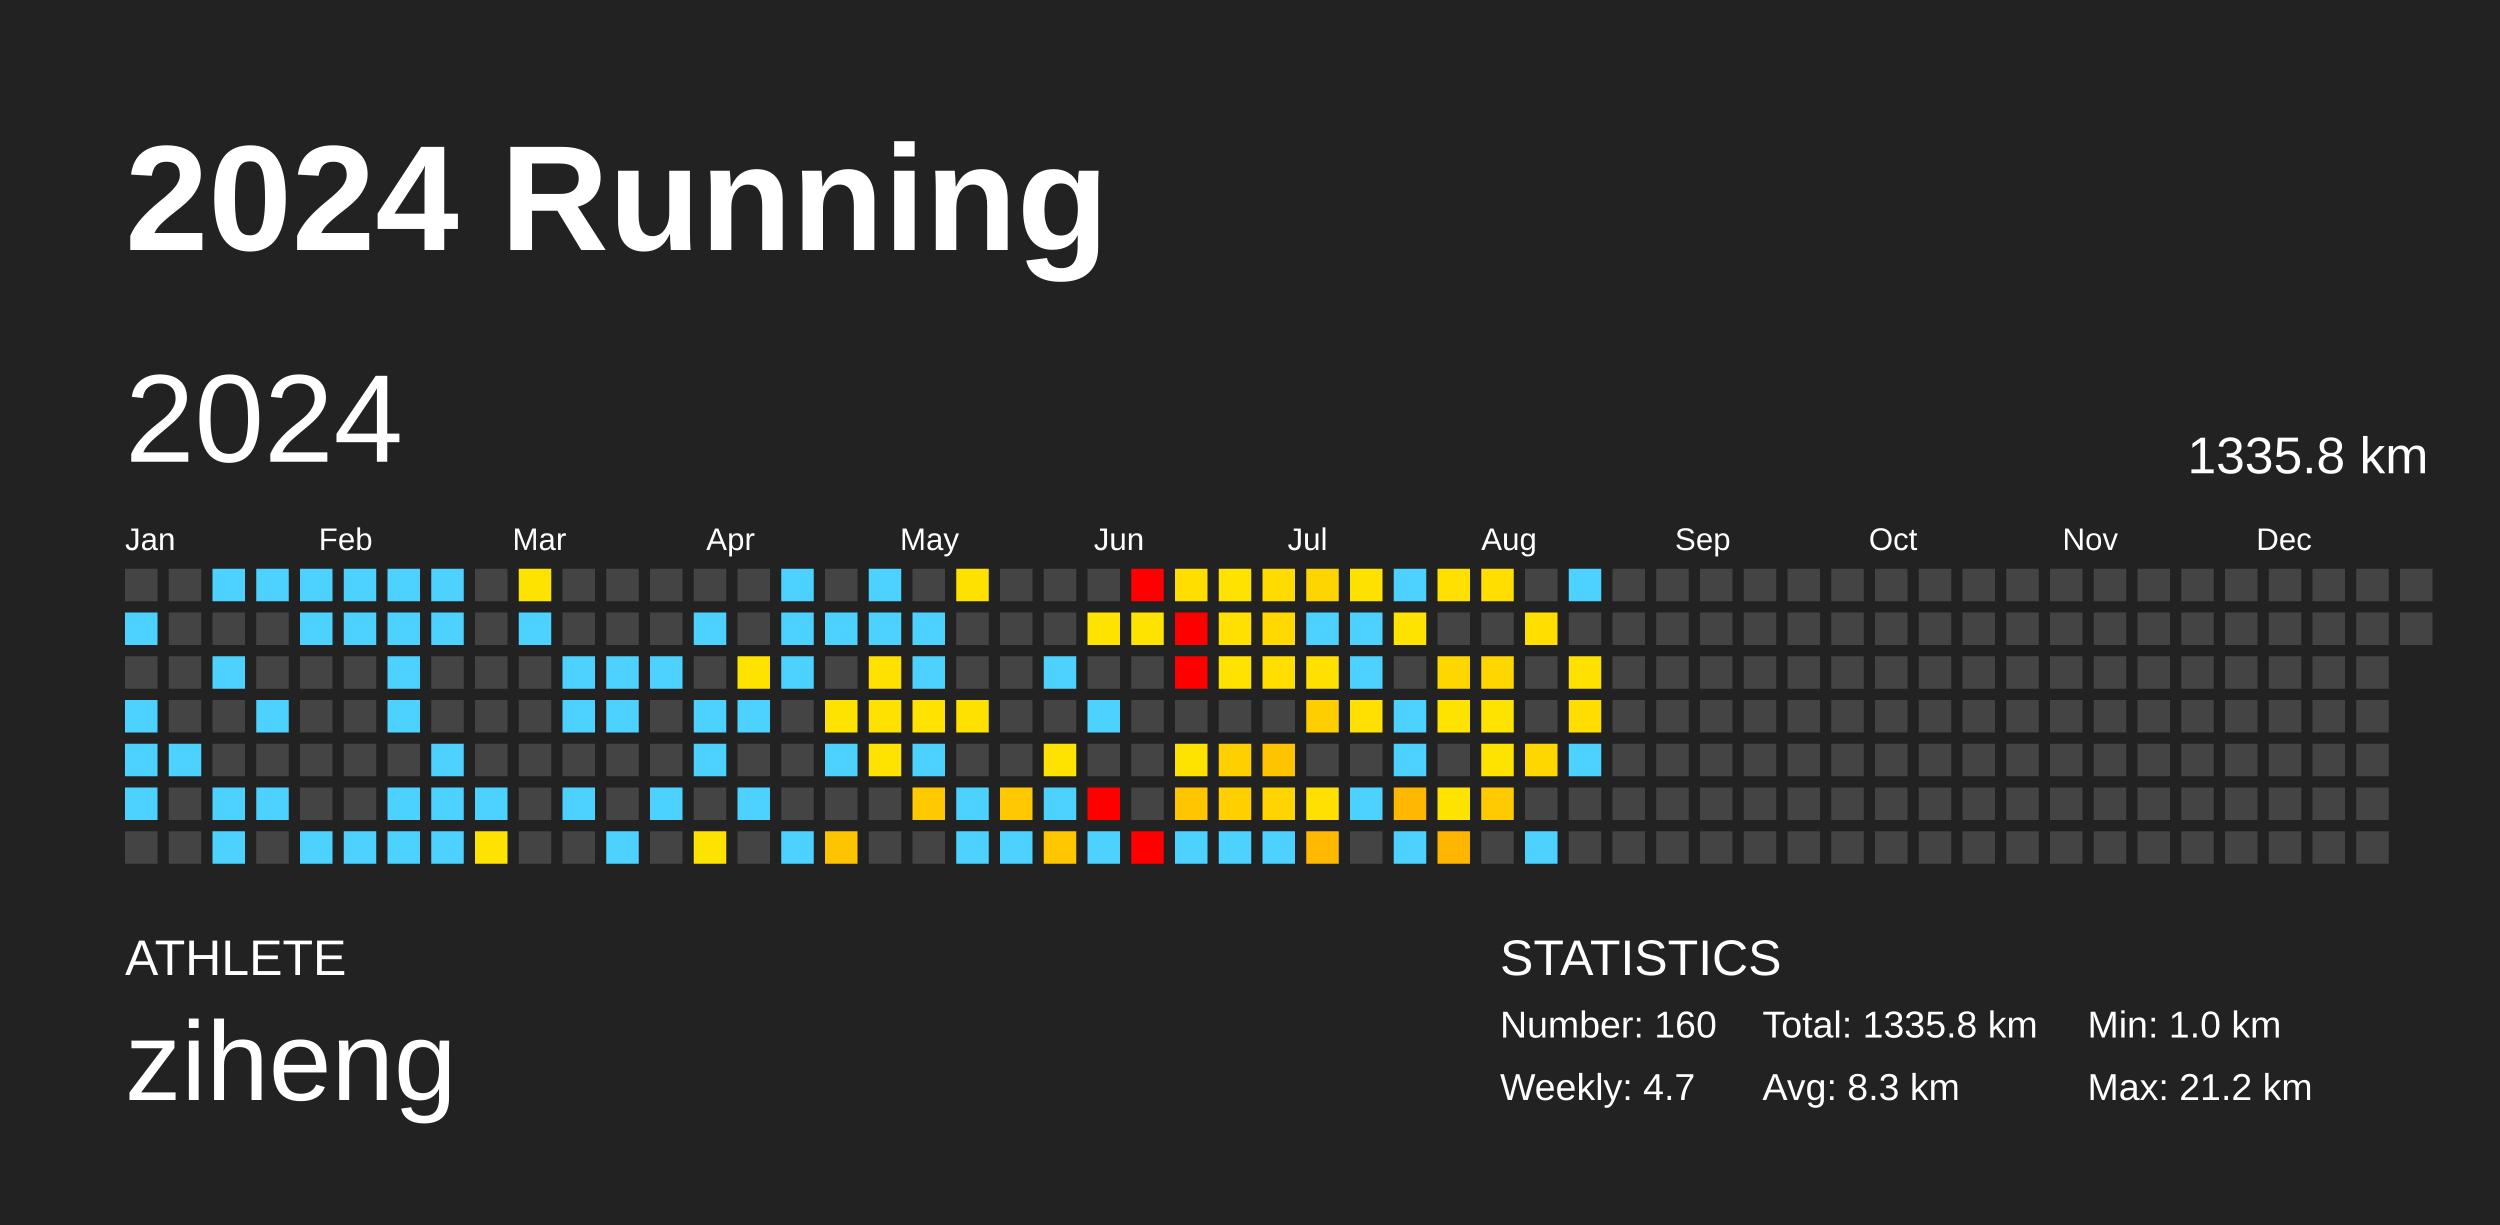
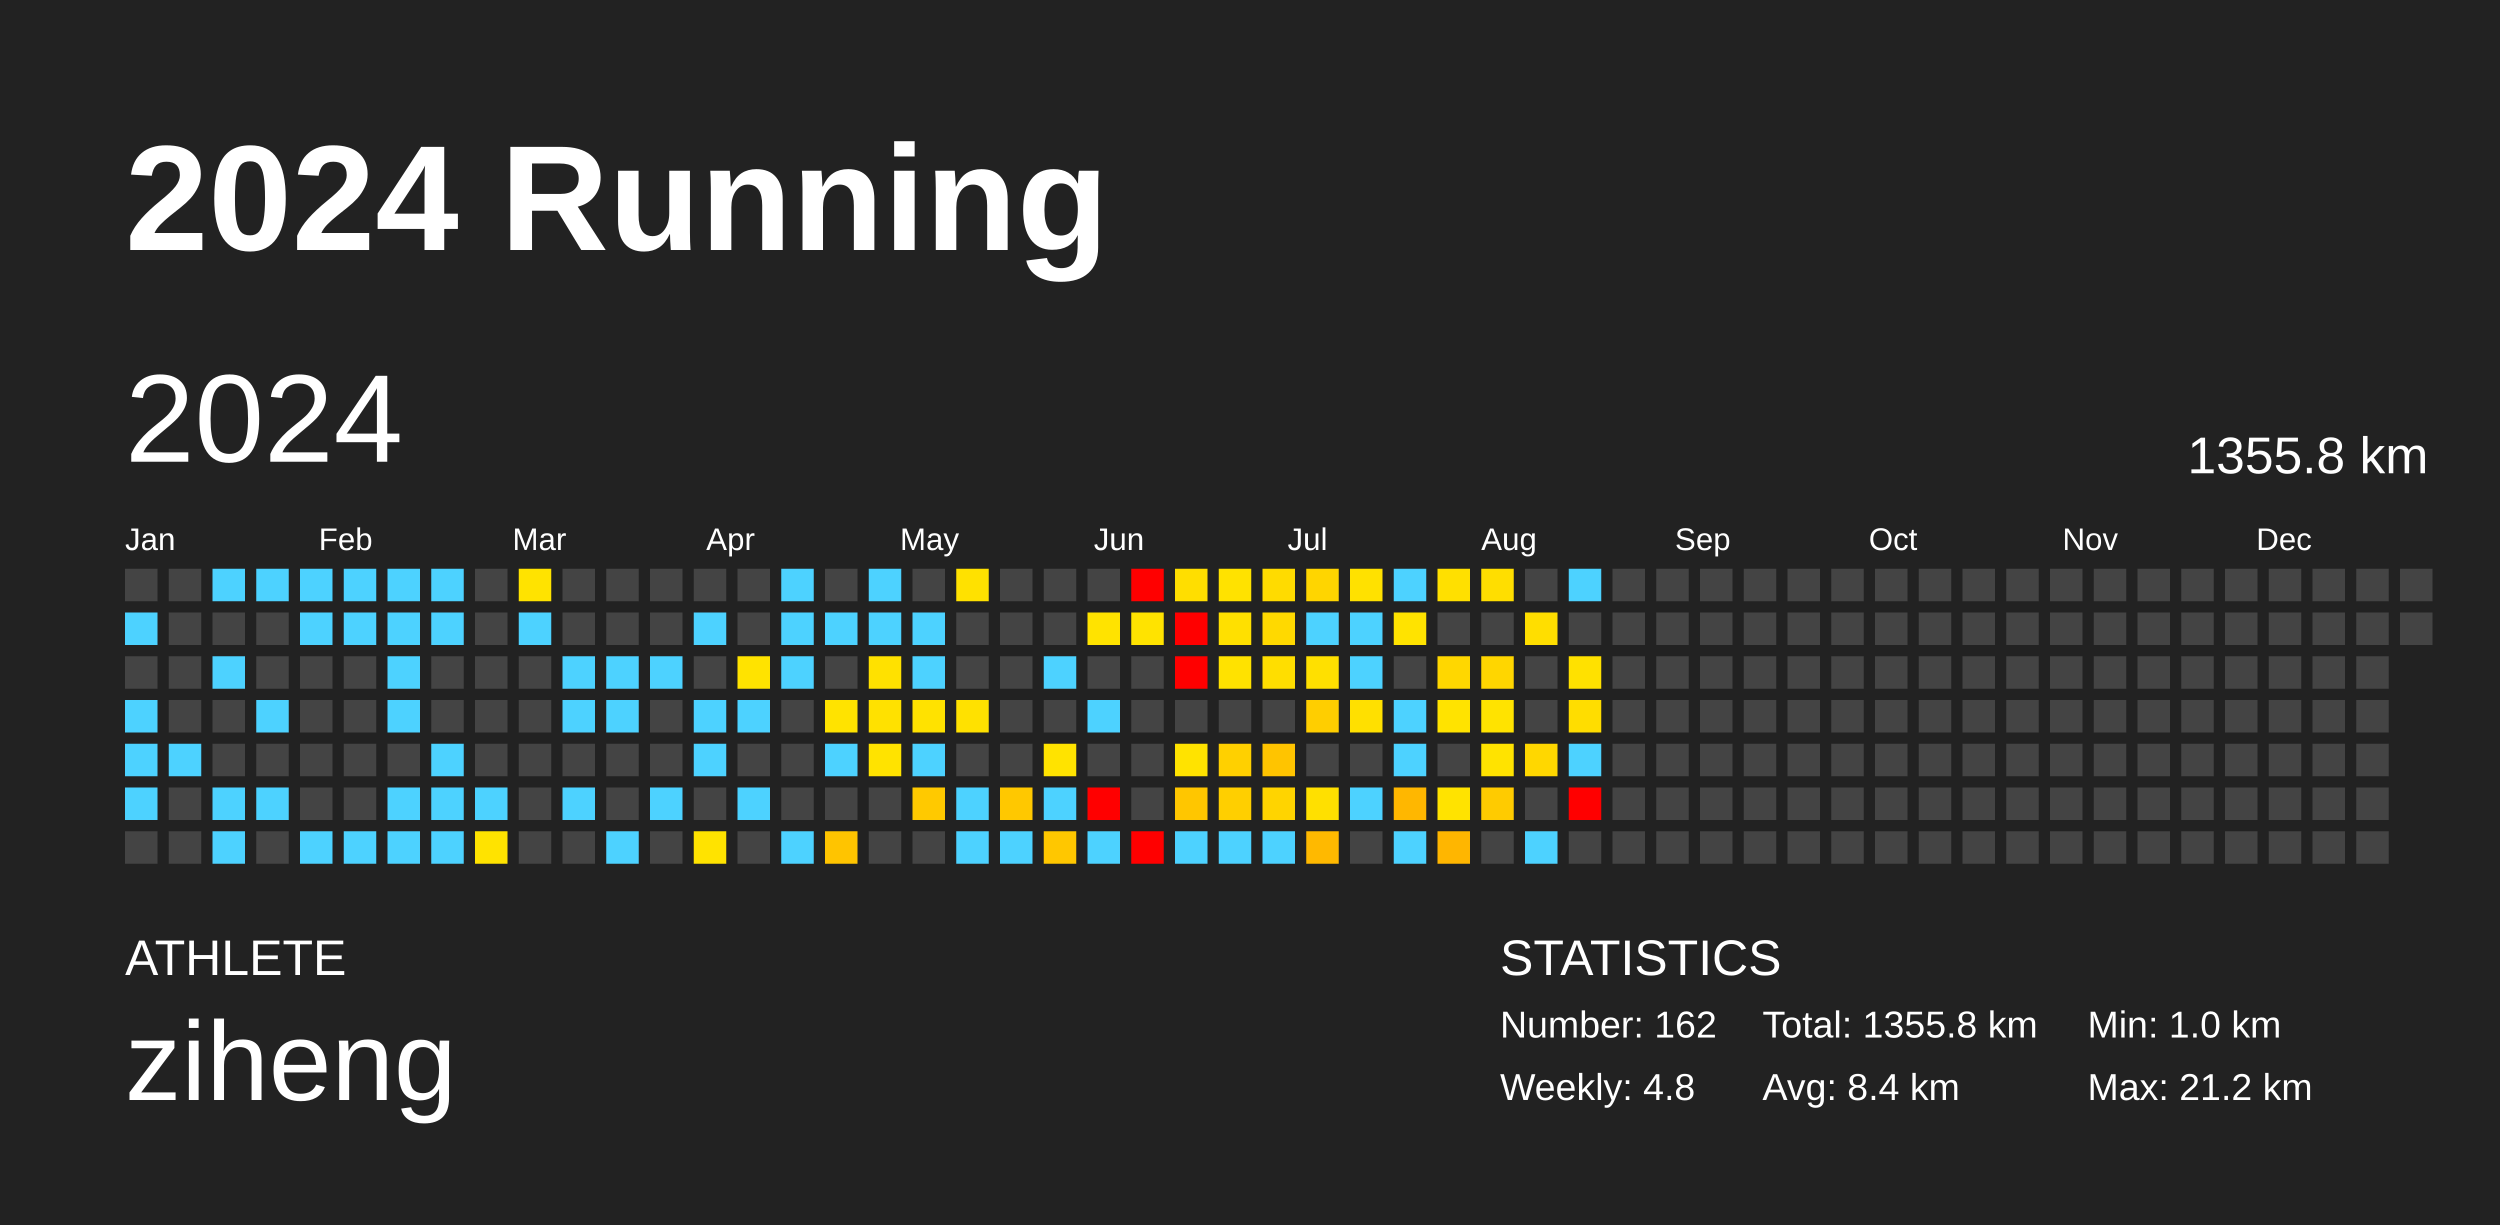
<svg xmlns="http://www.w3.org/2000/svg" baseProfile="full" height="98mm" version="1.1" viewBox="0,0,200,98" width="200mm">
  <defs />
  <rect fill="#222222" height="98" width="200" x="0" y="0" />
  <text fill="#FFFFFF" style="font-size:12px; font-family:Arial; font-weight:bold;" x="10" y="20">2024 Running</text>
  <text fill="#FFFFFF" style="font-size:4px; font-family:Arial" x="10" y="78">ATHLETE</text>
  <text fill="#FFFFFF" style="font-size:9px; font-family:Arial" x="10" y="88">ziheng</text>
  <text fill="#FFFFFF" style="font-size:4px; font-family:Arial" x="120" y="78">STATISTICS</text>
-   <text fill="#FFFFFF" style="font-size:3px; font-family:Arial" x="120" y="83">Number: 160</text>
-   <text fill="#FFFFFF" style="font-size:3px; font-family:Arial" x="120" y="88">Weekly: 4.7</text>
-   <text fill="#FFFFFF" style="font-size:3px; font-family:Arial" x="141" y="83">Total: 1335.8 km</text>
-   <text fill="#FFFFFF" style="font-size:3px; font-family:Arial" x="141" y="88">Avg: 8.3 km</text>
+   <text fill="#FFFFFF" style="font-size:3px; font-family:Arial" x="120" y="83">Number: 162</text>
+   <text fill="#FFFFFF" style="font-size:3px; font-family:Arial" x="120" y="88">Weekly: 4.8</text>
+   <text fill="#FFFFFF" style="font-size:3px; font-family:Arial" x="141" y="83">Total: 1355.8 km</text>
+   <text fill="#FFFFFF" style="font-size:3px; font-family:Arial" x="141" y="88">Avg: 8.4 km</text>
  <text fill="#FFFFFF" style="font-size:3px; font-family:Arial" x="167" y="83">Min: 1.0 km</text>
  <text fill="#FFFFFF" style="font-size:3px; font-family:Arial" x="167" y="88">Max: 21.2 km</text>
  <text dominant-baseline="hanging" fill="#FFFFFF" style="font-size:10.0px; font-family:Arial;" x="10" y="30">2024</text>
-   <text dominant-baseline="hanging" fill="#FFFFFF" style="font-size:4.125px; font-family:Arial;" x="175" y="35">1335.8 km</text>
+   <text dominant-baseline="hanging" fill="#FFFFFF" style="font-size:4.125px; font-family:Arial;" x="175" y="35">1355.8 km</text>
  <text fill="#FFFFFF" style="font-size:2.5px; font-family:Arial" x="10.0" y="44">Jan</text>
  <text fill="#FFFFFF" style="font-size:2.5px; font-family:Arial" x="25.5" y="44">Feb</text>
  <text fill="#FFFFFF" style="font-size:2.5px; font-family:Arial" x="41.0" y="44">Mar</text>
  <text fill="#FFFFFF" style="font-size:2.5px; font-family:Arial" x="56.5" y="44">Apr</text>
  <text fill="#FFFFFF" style="font-size:2.5px; font-family:Arial" x="72.0" y="44">May</text>
  <text fill="#FFFFFF" style="font-size:2.5px; font-family:Arial" x="87.5" y="44">Jun</text>
  <text fill="#FFFFFF" style="font-size:2.5px; font-family:Arial" x="103.0" y="44">Jul</text>
  <text fill="#FFFFFF" style="font-size:2.5px; font-family:Arial" x="118.5" y="44">Aug</text>
  <text fill="#FFFFFF" style="font-size:2.5px; font-family:Arial" x="134.0" y="44">Sep</text>
  <text fill="#FFFFFF" style="font-size:2.5px; font-family:Arial" x="149.5" y="44">Oct</text>
  <text fill="#FFFFFF" style="font-size:2.5px; font-family:Arial" x="165.0" y="44">Nov</text>
  <text fill="#FFFFFF" style="font-size:2.5px; font-family:Arial" x="180.5" y="44">Dec</text>
  <rect fill="#444444" height="2.6" width="2.6" x="10.0" y="45.5" />
  <rect fill="#4dd2ff" height="2.6" width="2.6" x="10.0" y="49.0" />
  <rect fill="#444444" height="2.6" width="2.6" x="10.0" y="52.5" />
  <rect fill="#4dd2ff" height="2.6" width="2.6" x="10.0" y="56.0" />
  <rect fill="#4dd2ff" height="2.6" width="2.6" x="10.0" y="59.5" />
  <rect fill="#4dd2ff" height="2.6" width="2.6" x="10.0" y="63.0" />
  <rect fill="#444444" height="2.6" width="2.6" x="10.0" y="66.5" />
  <rect fill="#444444" height="2.6" width="2.6" x="13.5" y="45.5" />
  <rect fill="#444444" height="2.6" width="2.6" x="13.5" y="49.0" />
  <rect fill="#444444" height="2.6" width="2.6" x="13.5" y="52.5" />
  <rect fill="#444444" height="2.6" width="2.6" x="13.5" y="56.0" />
  <rect fill="#4dd2ff" height="2.6" width="2.6" x="13.5" y="59.5" />
  <rect fill="#444444" height="2.6" width="2.6" x="13.5" y="63.0" />
  <rect fill="#444444" height="2.6" width="2.6" x="13.5" y="66.5" />
  <rect fill="#4dd2ff" height="2.6" width="2.6" x="17.0" y="45.5" />
  <rect fill="#444444" height="2.6" width="2.6" x="17.0" y="49.0" />
  <rect fill="#4dd2ff" height="2.6" width="2.6" x="17.0" y="52.5" />
  <rect fill="#444444" height="2.6" width="2.6" x="17.0" y="56.0" />
  <rect fill="#444444" height="2.6" width="2.6" x="17.0" y="59.5" />
  <rect fill="#4dd2ff" height="2.6" width="2.6" x="17.0" y="63.0" />
  <rect fill="#4dd2ff" height="2.6" width="2.6" x="17.0" y="66.5" />
  <rect fill="#4dd2ff" height="2.6" width="2.6" x="20.5" y="45.5" />
  <rect fill="#444444" height="2.6" width="2.6" x="20.5" y="49.0" />
  <rect fill="#444444" height="2.6" width="2.6" x="20.5" y="52.5" />
  <rect fill="#4dd2ff" height="2.6" width="2.6" x="20.5" y="56.0" />
  <rect fill="#444444" height="2.6" width="2.6" x="20.5" y="59.5" />
  <rect fill="#4dd2ff" height="2.6" width="2.6" x="20.5" y="63.0" />
  <rect fill="#444444" height="2.6" width="2.6" x="20.5" y="66.5" />
  <rect fill="#4dd2ff" height="2.6" width="2.6" x="24.0" y="45.5" />
  <rect fill="#4dd2ff" height="2.6" width="2.6" x="24.0" y="49.0" />
  <rect fill="#444444" height="2.6" width="2.6" x="24.0" y="52.5" />
  <rect fill="#444444" height="2.6" width="2.6" x="24.0" y="56.0" />
  <rect fill="#444444" height="2.6" width="2.6" x="24.0" y="59.5" />
  <rect fill="#444444" height="2.6" width="2.6" x="24.0" y="63.0" />
  <rect fill="#4dd2ff" height="2.6" width="2.6" x="24.0" y="66.5" />
  <rect fill="#4dd2ff" height="2.6" width="2.6" x="27.5" y="45.5" />
  <rect fill="#4dd2ff" height="2.6" width="2.6" x="27.5" y="49.0" />
  <rect fill="#444444" height="2.6" width="2.6" x="27.5" y="52.5" />
  <rect fill="#444444" height="2.6" width="2.6" x="27.5" y="56.0" />
  <rect fill="#444444" height="2.6" width="2.6" x="27.5" y="59.5" />
  <rect fill="#444444" height="2.6" width="2.6" x="27.5" y="63.0" />
  <rect fill="#4dd2ff" height="2.6" width="2.6" x="27.5" y="66.5" />
  <rect fill="#4dd2ff" height="2.6" width="2.6" x="31.0" y="45.5" />
  <rect fill="#4dd2ff" height="2.6" width="2.6" x="31.0" y="49.0" />
  <rect fill="#4dd2ff" height="2.6" width="2.6" x="31.0" y="52.5" />
  <rect fill="#4dd2ff" height="2.6" width="2.6" x="31.0" y="56.0" />
  <rect fill="#444444" height="2.6" width="2.6" x="31.0" y="59.5" />
  <rect fill="#4dd2ff" height="2.6" width="2.6" x="31.0" y="63.0" />
  <rect fill="#4dd2ff" height="2.6" width="2.6" x="31.0" y="66.5" />
  <rect fill="#4dd2ff" height="2.6" width="2.6" x="34.5" y="45.5" />
  <rect fill="#4dd2ff" height="2.6" width="2.6" x="34.5" y="49.0" />
  <rect fill="#444444" height="2.6" width="2.6" x="34.5" y="52.5" />
  <rect fill="#444444" height="2.6" width="2.6" x="34.5" y="56.0" />
  <rect fill="#4dd2ff" height="2.6" width="2.6" x="34.5" y="59.5" />
  <rect fill="#4dd2ff" height="2.6" width="2.6" x="34.5" y="63.0" />
  <rect fill="#4dd2ff" height="2.6" width="2.6" x="34.5" y="66.5" />
  <rect fill="#444444" height="2.6" width="2.6" x="38.0" y="45.5" />
  <rect fill="#444444" height="2.6" width="2.6" x="38.0" y="49.0" />
  <rect fill="#444444" height="2.6" width="2.6" x="38.0" y="52.5" />
  <rect fill="#444444" height="2.6" width="2.6" x="38.0" y="56.0" />
  <rect fill="#444444" height="2.6" width="2.6" x="38.0" y="59.5" />
  <rect fill="#4dd2ff" height="2.6" width="2.6" x="38.0" y="63.0" />
  <rect fill="#ffe300" height="2.6" width="2.6" x="38.0" y="66.5" />
  <rect fill="#ffe300" height="2.6" width="2.6" x="41.5" y="45.5" />
  <rect fill="#4dd2ff" height="2.6" width="2.6" x="41.5" y="49.0" />
  <rect fill="#444444" height="2.6" width="2.6" x="41.5" y="52.5" />
  <rect fill="#444444" height="2.6" width="2.6" x="41.5" y="56.0" />
  <rect fill="#444444" height="2.6" width="2.6" x="41.5" y="59.5" />
  <rect fill="#444444" height="2.6" width="2.6" x="41.5" y="63.0" />
  <rect fill="#444444" height="2.6" width="2.6" x="41.5" y="66.5" />
  <rect fill="#444444" height="2.6" width="2.6" x="45.0" y="45.5" />
  <rect fill="#444444" height="2.6" width="2.6" x="45.0" y="49.0" />
  <rect fill="#4dd2ff" height="2.6" width="2.6" x="45.0" y="52.5" />
  <rect fill="#4dd2ff" height="2.6" width="2.6" x="45.0" y="56.0" />
  <rect fill="#444444" height="2.6" width="2.6" x="45.0" y="59.5" />
  <rect fill="#4dd2ff" height="2.6" width="2.6" x="45.0" y="63.0" />
  <rect fill="#444444" height="2.6" width="2.6" x="45.0" y="66.5" />
  <rect fill="#444444" height="2.6" width="2.6" x="48.5" y="45.5" />
  <rect fill="#444444" height="2.6" width="2.6" x="48.5" y="49.0" />
  <rect fill="#4dd2ff" height="2.6" width="2.6" x="48.5" y="52.5" />
  <rect fill="#4dd2ff" height="2.6" width="2.6" x="48.5" y="56.0" />
  <rect fill="#444444" height="2.6" width="2.6" x="48.5" y="59.5" />
  <rect fill="#444444" height="2.6" width="2.6" x="48.5" y="63.0" />
  <rect fill="#4dd2ff" height="2.6" width="2.6" x="48.5" y="66.5" />
  <rect fill="#444444" height="2.6" width="2.6" x="52.0" y="45.5" />
  <rect fill="#444444" height="2.6" width="2.6" x="52.0" y="49.0" />
  <rect fill="#4dd2ff" height="2.6" width="2.6" x="52.0" y="52.5" />
  <rect fill="#444444" height="2.6" width="2.6" x="52.0" y="56.0" />
  <rect fill="#444444" height="2.6" width="2.6" x="52.0" y="59.5" />
  <rect fill="#4dd2ff" height="2.6" width="2.6" x="52.0" y="63.0" />
  <rect fill="#444444" height="2.6" width="2.6" x="52.0" y="66.5" />
  <rect fill="#444444" height="2.6" width="2.6" x="55.5" y="45.5" />
  <rect fill="#4dd2ff" height="2.6" width="2.6" x="55.5" y="49.0" />
  <rect fill="#444444" height="2.6" width="2.6" x="55.5" y="52.5" />
  <rect fill="#4dd2ff" height="2.6" width="2.6" x="55.5" y="56.0" />
  <rect fill="#4dd2ff" height="2.6" width="2.6" x="55.5" y="59.5" />
  <rect fill="#444444" height="2.6" width="2.6" x="55.5" y="63.0" />
  <rect fill="#ffe300" height="2.6" width="2.6" x="55.5" y="66.5" />
  <rect fill="#444444" height="2.6" width="2.6" x="59.0" y="45.5" />
  <rect fill="#444444" height="2.6" width="2.6" x="59.0" y="49.0" />
  <rect fill="#ffe300" height="2.6" width="2.6" x="59.0" y="52.5" />
  <rect fill="#4dd2ff" height="2.6" width="2.6" x="59.0" y="56.0" />
  <rect fill="#444444" height="2.6" width="2.6" x="59.0" y="59.5" />
  <rect fill="#4dd2ff" height="2.6" width="2.6" x="59.0" y="63.0" />
  <rect fill="#444444" height="2.6" width="2.6" x="59.0" y="66.5" />
  <rect fill="#4dd2ff" height="2.6" width="2.6" x="62.5" y="45.5" />
  <rect fill="#4dd2ff" height="2.6" width="2.6" x="62.5" y="49.0" />
  <rect fill="#4dd2ff" height="2.6" width="2.6" x="62.5" y="52.5" />
  <rect fill="#444444" height="2.6" width="2.6" x="62.5" y="56.0" />
  <rect fill="#444444" height="2.6" width="2.6" x="62.5" y="59.5" />
  <rect fill="#444444" height="2.6" width="2.6" x="62.5" y="63.0" />
  <rect fill="#4dd2ff" height="2.6" width="2.6" x="62.5" y="66.5" />
  <rect fill="#444444" height="2.6" width="2.6" x="66.0" y="45.5" />
  <rect fill="#4dd2ff" height="2.6" width="2.6" x="66.0" y="49.0" />
  <rect fill="#444444" height="2.6" width="2.6" x="66.0" y="52.5" />
  <rect fill="#ffe300" height="2.6" width="2.6" x="66.0" y="56.0" />
  <rect fill="#4dd2ff" height="2.6" width="2.6" x="66.0" y="59.5" />
  <rect fill="#444444" height="2.6" width="2.6" x="66.0" y="63.0" />
  <rect fill="#ffc400" height="2.6" width="2.6" x="66.0" y="66.5" />
  <rect fill="#4dd2ff" height="2.6" width="2.6" x="69.5" y="45.5" />
  <rect fill="#4dd2ff" height="2.6" width="2.6" x="69.5" y="49.0" />
  <rect fill="#ffe100" height="2.6" width="2.6" x="69.5" y="52.5" />
  <rect fill="#ffe100" height="2.6" width="2.6" x="69.5" y="56.0" />
  <rect fill="#ffe300" height="2.6" width="2.6" x="69.5" y="59.5" />
  <rect fill="#444444" height="2.6" width="2.6" x="69.5" y="63.0" />
  <rect fill="#444444" height="2.6" width="2.6" x="69.5" y="66.5" />
  <rect fill="#444444" height="2.6" width="2.6" x="73.0" y="45.5" />
  <rect fill="#4dd2ff" height="2.6" width="2.6" x="73.0" y="49.0" />
  <rect fill="#4dd2ff" height="2.6" width="2.6" x="73.0" y="52.5" />
  <rect fill="#ffe200" height="2.6" width="2.6" x="73.0" y="56.0" />
  <rect fill="#4dd2ff" height="2.6" width="2.6" x="73.0" y="59.5" />
  <rect fill="#ffc900" height="2.6" width="2.6" x="73.0" y="63.0" />
  <rect fill="#444444" height="2.6" width="2.6" x="73.0" y="66.5" />
  <rect fill="#ffe100" height="2.6" width="2.6" x="76.5" y="45.5" />
  <rect fill="#444444" height="2.6" width="2.6" x="76.5" y="49.0" />
  <rect fill="#444444" height="2.6" width="2.6" x="76.5" y="52.5" />
  <rect fill="#ffe100" height="2.6" width="2.6" x="76.5" y="56.0" />
  <rect fill="#444444" height="2.6" width="2.6" x="76.5" y="59.5" />
  <rect fill="#4dd2ff" height="2.6" width="2.6" x="76.5" y="63.0" />
  <rect fill="#4dd2ff" height="2.6" width="2.6" x="76.5" y="66.5" />
  <rect fill="#444444" height="2.6" width="2.6" x="80.0" y="45.5" />
  <rect fill="#444444" height="2.6" width="2.6" x="80.0" y="49.0" />
  <rect fill="#444444" height="2.6" width="2.6" x="80.0" y="52.5" />
  <rect fill="#444444" height="2.6" width="2.6" x="80.0" y="56.0" />
  <rect fill="#444444" height="2.6" width="2.6" x="80.0" y="59.5" />
  <rect fill="#ffc800" height="2.6" width="2.6" x="80.0" y="63.0" />
  <rect fill="#4dd2ff" height="2.6" width="2.6" x="80.0" y="66.5" />
  <rect fill="#444444" height="2.6" width="2.6" x="83.5" y="45.5" />
  <rect fill="#444444" height="2.6" width="2.6" x="83.5" y="49.0" />
  <rect fill="#4dd2ff" height="2.6" width="2.6" x="83.5" y="52.5" />
  <rect fill="#444444" height="2.6" width="2.6" x="83.5" y="56.0" />
  <rect fill="#ffe300" height="2.6" width="2.6" x="83.5" y="59.5" />
  <rect fill="#4dd2ff" height="2.6" width="2.6" x="83.5" y="63.0" />
  <rect fill="#ffc700" height="2.6" width="2.6" x="83.5" y="66.5" />
  <rect fill="#444444" height="2.6" width="2.6" x="87.0" y="45.5" />
  <rect fill="#ffe300" height="2.6" width="2.6" x="87.0" y="49.0" />
  <rect fill="#444444" height="2.6" width="2.6" x="87.0" y="52.5" />
  <rect fill="#4dd2ff" height="2.6" width="2.6" x="87.0" y="56.0" />
  <rect fill="#444444" height="2.6" width="2.6" x="87.0" y="59.5" />
  <rect fill="red" height="2.6" width="2.6" x="87.0" y="63.0" />
  <rect fill="#4dd2ff" height="2.6" width="2.6" x="87.0" y="66.5" />
  <rect fill="red" height="2.6" width="2.6" x="90.5" y="45.5" />
  <rect fill="#ffe300" height="2.6" width="2.6" x="90.5" y="49.0" />
  <rect fill="#444444" height="2.6" width="2.6" x="90.5" y="52.5" />
  <rect fill="#444444" height="2.6" width="2.6" x="90.5" y="56.0" />
  <rect fill="#444444" height="2.6" width="2.6" x="90.5" y="59.5" />
  <rect fill="#444444" height="2.6" width="2.6" x="90.5" y="63.0" />
  <rect fill="red" height="2.6" width="2.6" x="90.5" y="66.5" />
  <rect fill="#ffde00" height="2.6" width="2.6" x="94.0" y="45.5" />
  <rect fill="red" height="2.6" width="2.6" x="94.0" y="49.0" />
  <rect fill="red" height="2.6" width="2.6" x="94.0" y="52.5" />
  <rect fill="#444444" height="2.6" width="2.6" x="94.0" y="56.0" />
  <rect fill="#ffe300" height="2.6" width="2.6" x="94.0" y="59.5" />
  <rect fill="#ffc600" height="2.6" width="2.6" x="94.0" y="63.0" />
  <rect fill="#4dd2ff" height="2.6" width="2.6" x="94.0" y="66.5" />
  <rect fill="#ffe200" height="2.6" width="2.6" x="97.5" y="45.5" />
  <rect fill="#ffe000" height="2.6" width="2.6" x="97.5" y="49.0" />
  <rect fill="#ffe200" height="2.6" width="2.6" x="97.5" y="52.5" />
  <rect fill="#444444" height="2.6" width="2.6" x="97.5" y="56.0" />
  <rect fill="#ffd000" height="2.6" width="2.6" x="97.5" y="59.5" />
  <rect fill="#ffcf00" height="2.6" width="2.6" x="97.5" y="63.0" />
  <rect fill="#4dd2ff" height="2.6" width="2.6" x="97.5" y="66.5" />
  <rect fill="#ffdb00" height="2.6" width="2.6" x="101.0" y="45.5" />
  <rect fill="#ffd900" height="2.6" width="2.6" x="101.0" y="49.0" />
  <rect fill="#ffde00" height="2.6" width="2.6" x="101.0" y="52.5" />
  <rect fill="#444444" height="2.6" width="2.6" x="101.0" y="56.0" />
  <rect fill="#ffc400" height="2.6" width="2.6" x="101.0" y="59.5" />
  <rect fill="#ffd400" height="2.6" width="2.6" x="101.0" y="63.0" />
  <rect fill="#4dd2ff" height="2.6" width="2.6" x="101.0" y="66.5" />
  <rect fill="#ffd500" height="2.6" width="2.6" x="104.5" y="45.5" />
  <rect fill="#4dd2ff" height="2.6" width="2.6" x="104.5" y="49.0" />
  <rect fill="#ffe000" height="2.6" width="2.6" x="104.5" y="52.5" />
  <rect fill="#ffce00" height="2.6" width="2.6" x="104.5" y="56.0" />
  <rect fill="#444444" height="2.6" width="2.6" x="104.5" y="59.5" />
  <rect fill="#ffe000" height="2.6" width="2.6" x="104.5" y="63.0" />
  <rect fill="#ffb900" height="2.6" width="2.6" x="104.5" y="66.5" />
  <rect fill="#ffe100" height="2.6" width="2.6" x="108.0" y="45.5" />
  <rect fill="#4dd2ff" height="2.6" width="2.6" x="108.0" y="49.0" />
  <rect fill="#4dd2ff" height="2.6" width="2.6" x="108.0" y="52.5" />
  <rect fill="#ffe000" height="2.6" width="2.6" x="108.0" y="56.0" />
  <rect fill="#444444" height="2.6" width="2.6" x="108.0" y="59.5" />
  <rect fill="#4dd2ff" height="2.6" width="2.6" x="108.0" y="63.0" />
  <rect fill="#444444" height="2.6" width="2.6" x="108.0" y="66.5" />
  <rect fill="#4dd2ff" height="2.6" width="2.6" x="111.5" y="45.5" />
  <rect fill="#ffe300" height="2.6" width="2.6" x="111.5" y="49.0" />
  <rect fill="#444444" height="2.6" width="2.6" x="111.5" y="52.5" />
  <rect fill="#4dd2ff" height="2.6" width="2.6" x="111.5" y="56.0" />
  <rect fill="#4dd2ff" height="2.6" width="2.6" x="111.5" y="59.5" />
  <rect fill="#ffb700" height="2.6" width="2.6" x="111.5" y="63.0" />
  <rect fill="#4dd2ff" height="2.6" width="2.6" x="111.5" y="66.5" />
  <rect fill="#ffe000" height="2.6" width="2.6" x="115.0" y="45.5" />
  <rect fill="#444444" height="2.6" width="2.6" x="115.0" y="49.0" />
  <rect fill="#ffd700" height="2.6" width="2.6" x="115.0" y="52.5" />
  <rect fill="#ffe300" height="2.6" width="2.6" x="115.0" y="56.0" />
  <rect fill="#444444" height="2.6" width="2.6" x="115.0" y="59.5" />
  <rect fill="#ffe300" height="2.6" width="2.6" x="115.0" y="63.0" />
  <rect fill="#ffb600" height="2.6" width="2.6" x="115.0" y="66.5" />
  <rect fill="#ffde00" height="2.6" width="2.6" x="118.5" y="45.5" />
  <rect fill="#444444" height="2.6" width="2.6" x="118.5" y="49.0" />
  <rect fill="#ffd600" height="2.6" width="2.6" x="118.5" y="52.5" />
  <rect fill="#ffe300" height="2.6" width="2.6" x="118.5" y="56.0" />
  <rect fill="#ffe300" height="2.6" width="2.6" x="118.5" y="59.5" />
  <rect fill="#ffcb00" height="2.6" width="2.6" x="118.5" y="63.0" />
  <rect fill="#444444" height="2.6" width="2.6" x="118.5" y="66.5" />
  <rect fill="#444444" height="2.6" width="2.6" x="122.0" y="45.5" />
  <rect fill="#ffde00" height="2.6" width="2.6" x="122.0" y="49.0" />
  <rect fill="#444444" height="2.6" width="2.6" x="122.0" y="52.5" />
  <rect fill="#444444" height="2.6" width="2.6" x="122.0" y="56.0" />
  <rect fill="#ffd700" height="2.6" width="2.6" x="122.0" y="59.5" />
  <rect fill="#444444" height="2.6" width="2.6" x="122.0" y="63.0" />
  <rect fill="#4dd2ff" height="2.6" width="2.6" x="122.0" y="66.5" />
  <rect fill="#4dd2ff" height="2.6" width="2.6" x="125.5" y="45.5" />
  <rect fill="#444444" height="2.6" width="2.6" x="125.5" y="49.0" />
  <rect fill="#ffe100" height="2.6" width="2.6" x="125.5" y="52.5" />
  <rect fill="#ffdd00" height="2.6" width="2.6" x="125.5" y="56.0" />
  <rect fill="#4dd2ff" height="2.6" width="2.6" x="125.5" y="59.5" />
-   <rect fill="#444444" height="2.6" width="2.6" x="125.5" y="63.0" />
+   <rect fill="red" height="2.6" width="2.6" x="125.5" y="63.0" />
  <rect fill="#444444" height="2.6" width="2.6" x="125.5" y="66.5" />
  <rect fill="#444444" height="2.6" width="2.6" x="129.0" y="45.5" />
  <rect fill="#444444" height="2.6" width="2.6" x="129.0" y="49.0" />
  <rect fill="#444444" height="2.6" width="2.6" x="129.0" y="52.5" />
  <rect fill="#444444" height="2.6" width="2.6" x="129.0" y="56.0" />
  <rect fill="#444444" height="2.6" width="2.6" x="129.0" y="59.5" />
  <rect fill="#444444" height="2.6" width="2.6" x="129.0" y="63.0" />
  <rect fill="#444444" height="2.6" width="2.6" x="129.0" y="66.5" />
  <rect fill="#444444" height="2.6" width="2.6" x="132.5" y="45.5" />
  <rect fill="#444444" height="2.6" width="2.6" x="132.5" y="49.0" />
  <rect fill="#444444" height="2.6" width="2.6" x="132.5" y="52.5" />
  <rect fill="#444444" height="2.6" width="2.6" x="132.5" y="56.0" />
  <rect fill="#444444" height="2.6" width="2.6" x="132.5" y="59.5" />
  <rect fill="#444444" height="2.6" width="2.6" x="132.5" y="63.0" />
  <rect fill="#444444" height="2.6" width="2.6" x="132.5" y="66.5" />
  <rect fill="#444444" height="2.6" width="2.6" x="136.0" y="45.5" />
  <rect fill="#444444" height="2.6" width="2.6" x="136.0" y="49.0" />
  <rect fill="#444444" height="2.6" width="2.6" x="136.0" y="52.5" />
  <rect fill="#444444" height="2.6" width="2.6" x="136.0" y="56.0" />
  <rect fill="#444444" height="2.6" width="2.6" x="136.0" y="59.5" />
  <rect fill="#444444" height="2.6" width="2.6" x="136.0" y="63.0" />
  <rect fill="#444444" height="2.6" width="2.6" x="136.0" y="66.5" />
  <rect fill="#444444" height="2.6" width="2.6" x="139.5" y="45.5" />
  <rect fill="#444444" height="2.6" width="2.6" x="139.5" y="49.0" />
  <rect fill="#444444" height="2.6" width="2.6" x="139.5" y="52.5" />
  <rect fill="#444444" height="2.6" width="2.6" x="139.5" y="56.0" />
  <rect fill="#444444" height="2.6" width="2.6" x="139.5" y="59.5" />
  <rect fill="#444444" height="2.6" width="2.6" x="139.5" y="63.0" />
  <rect fill="#444444" height="2.6" width="2.6" x="139.5" y="66.5" />
  <rect fill="#444444" height="2.6" width="2.6" x="143.0" y="45.5" />
  <rect fill="#444444" height="2.6" width="2.6" x="143.0" y="49.0" />
  <rect fill="#444444" height="2.6" width="2.6" x="143.0" y="52.5" />
  <rect fill="#444444" height="2.6" width="2.6" x="143.0" y="56.0" />
  <rect fill="#444444" height="2.6" width="2.6" x="143.0" y="59.5" />
  <rect fill="#444444" height="2.6" width="2.6" x="143.0" y="63.0" />
  <rect fill="#444444" height="2.6" width="2.6" x="143.0" y="66.5" />
  <rect fill="#444444" height="2.6" width="2.6" x="146.5" y="45.5" />
  <rect fill="#444444" height="2.6" width="2.6" x="146.5" y="49.0" />
  <rect fill="#444444" height="2.6" width="2.6" x="146.5" y="52.5" />
  <rect fill="#444444" height="2.6" width="2.6" x="146.5" y="56.0" />
  <rect fill="#444444" height="2.6" width="2.6" x="146.5" y="59.5" />
  <rect fill="#444444" height="2.6" width="2.6" x="146.5" y="63.0" />
  <rect fill="#444444" height="2.6" width="2.6" x="146.5" y="66.5" />
  <rect fill="#444444" height="2.6" width="2.6" x="150.0" y="45.5" />
  <rect fill="#444444" height="2.6" width="2.6" x="150.0" y="49.0" />
  <rect fill="#444444" height="2.6" width="2.6" x="150.0" y="52.5" />
  <rect fill="#444444" height="2.6" width="2.6" x="150.0" y="56.0" />
  <rect fill="#444444" height="2.6" width="2.6" x="150.0" y="59.5" />
  <rect fill="#444444" height="2.6" width="2.6" x="150.0" y="63.0" />
  <rect fill="#444444" height="2.6" width="2.6" x="150.0" y="66.5" />
  <rect fill="#444444" height="2.6" width="2.6" x="153.5" y="45.5" />
  <rect fill="#444444" height="2.6" width="2.6" x="153.5" y="49.0" />
  <rect fill="#444444" height="2.6" width="2.6" x="153.5" y="52.5" />
  <rect fill="#444444" height="2.6" width="2.6" x="153.5" y="56.0" />
  <rect fill="#444444" height="2.6" width="2.6" x="153.5" y="59.5" />
  <rect fill="#444444" height="2.6" width="2.6" x="153.5" y="63.0" />
  <rect fill="#444444" height="2.6" width="2.6" x="153.5" y="66.5" />
  <rect fill="#444444" height="2.6" width="2.6" x="157.0" y="45.5" />
  <rect fill="#444444" height="2.6" width="2.6" x="157.0" y="49.0" />
  <rect fill="#444444" height="2.6" width="2.6" x="157.0" y="52.5" />
  <rect fill="#444444" height="2.6" width="2.6" x="157.0" y="56.0" />
  <rect fill="#444444" height="2.6" width="2.6" x="157.0" y="59.5" />
  <rect fill="#444444" height="2.6" width="2.6" x="157.0" y="63.0" />
  <rect fill="#444444" height="2.6" width="2.6" x="157.0" y="66.5" />
  <rect fill="#444444" height="2.6" width="2.6" x="160.5" y="45.5" />
  <rect fill="#444444" height="2.6" width="2.6" x="160.5" y="49.0" />
  <rect fill="#444444" height="2.6" width="2.6" x="160.5" y="52.5" />
  <rect fill="#444444" height="2.6" width="2.6" x="160.5" y="56.0" />
  <rect fill="#444444" height="2.6" width="2.6" x="160.5" y="59.5" />
  <rect fill="#444444" height="2.6" width="2.6" x="160.5" y="63.0" />
  <rect fill="#444444" height="2.6" width="2.6" x="160.5" y="66.5" />
  <rect fill="#444444" height="2.6" width="2.6" x="164.0" y="45.5" />
  <rect fill="#444444" height="2.6" width="2.6" x="164.0" y="49.0" />
  <rect fill="#444444" height="2.6" width="2.6" x="164.0" y="52.5" />
  <rect fill="#444444" height="2.6" width="2.6" x="164.0" y="56.0" />
  <rect fill="#444444" height="2.6" width="2.6" x="164.0" y="59.5" />
  <rect fill="#444444" height="2.6" width="2.6" x="164.0" y="63.0" />
  <rect fill="#444444" height="2.6" width="2.6" x="164.0" y="66.5" />
  <rect fill="#444444" height="2.6" width="2.6" x="167.5" y="45.5" />
  <rect fill="#444444" height="2.6" width="2.6" x="167.5" y="49.0" />
  <rect fill="#444444" height="2.6" width="2.6" x="167.5" y="52.5" />
  <rect fill="#444444" height="2.6" width="2.6" x="167.5" y="56.0" />
  <rect fill="#444444" height="2.6" width="2.6" x="167.5" y="59.5" />
  <rect fill="#444444" height="2.6" width="2.6" x="167.5" y="63.0" />
  <rect fill="#444444" height="2.6" width="2.6" x="167.5" y="66.5" />
  <rect fill="#444444" height="2.6" width="2.6" x="171.0" y="45.5" />
  <rect fill="#444444" height="2.6" width="2.6" x="171.0" y="49.0" />
  <rect fill="#444444" height="2.6" width="2.6" x="171.0" y="52.5" />
  <rect fill="#444444" height="2.6" width="2.6" x="171.0" y="56.0" />
  <rect fill="#444444" height="2.6" width="2.6" x="171.0" y="59.5" />
  <rect fill="#444444" height="2.6" width="2.6" x="171.0" y="63.0" />
  <rect fill="#444444" height="2.6" width="2.6" x="171.0" y="66.5" />
  <rect fill="#444444" height="2.6" width="2.6" x="174.5" y="45.5" />
  <rect fill="#444444" height="2.6" width="2.6" x="174.5" y="49.0" />
  <rect fill="#444444" height="2.6" width="2.6" x="174.5" y="52.5" />
  <rect fill="#444444" height="2.6" width="2.6" x="174.5" y="56.0" />
  <rect fill="#444444" height="2.6" width="2.6" x="174.5" y="59.5" />
  <rect fill="#444444" height="2.6" width="2.6" x="174.5" y="63.0" />
  <rect fill="#444444" height="2.6" width="2.6" x="174.5" y="66.5" />
  <rect fill="#444444" height="2.6" width="2.6" x="178.0" y="45.5" />
  <rect fill="#444444" height="2.6" width="2.6" x="178.0" y="49.0" />
  <rect fill="#444444" height="2.6" width="2.6" x="178.0" y="52.5" />
  <rect fill="#444444" height="2.6" width="2.6" x="178.0" y="56.0" />
  <rect fill="#444444" height="2.6" width="2.6" x="178.0" y="59.5" />
  <rect fill="#444444" height="2.6" width="2.6" x="178.0" y="63.0" />
  <rect fill="#444444" height="2.6" width="2.6" x="178.0" y="66.5" />
  <rect fill="#444444" height="2.6" width="2.6" x="181.5" y="45.5" />
  <rect fill="#444444" height="2.6" width="2.6" x="181.5" y="49.0" />
  <rect fill="#444444" height="2.6" width="2.6" x="181.5" y="52.5" />
  <rect fill="#444444" height="2.6" width="2.6" x="181.5" y="56.0" />
  <rect fill="#444444" height="2.6" width="2.6" x="181.5" y="59.5" />
  <rect fill="#444444" height="2.6" width="2.6" x="181.5" y="63.0" />
  <rect fill="#444444" height="2.6" width="2.6" x="181.5" y="66.5" />
  <rect fill="#444444" height="2.6" width="2.6" x="185.0" y="45.5" />
  <rect fill="#444444" height="2.6" width="2.6" x="185.0" y="49.0" />
  <rect fill="#444444" height="2.6" width="2.6" x="185.0" y="52.5" />
  <rect fill="#444444" height="2.6" width="2.6" x="185.0" y="56.0" />
  <rect fill="#444444" height="2.6" width="2.6" x="185.0" y="59.5" />
  <rect fill="#444444" height="2.6" width="2.6" x="185.0" y="63.0" />
  <rect fill="#444444" height="2.6" width="2.6" x="185.0" y="66.5" />
  <rect fill="#444444" height="2.6" width="2.6" x="188.5" y="45.5" />
  <rect fill="#444444" height="2.6" width="2.6" x="188.5" y="49.0" />
  <rect fill="#444444" height="2.6" width="2.6" x="188.5" y="52.5" />
  <rect fill="#444444" height="2.6" width="2.6" x="188.5" y="56.0" />
  <rect fill="#444444" height="2.6" width="2.6" x="188.5" y="59.5" />
  <rect fill="#444444" height="2.6" width="2.6" x="188.5" y="63.0" />
  <rect fill="#444444" height="2.6" width="2.6" x="188.5" y="66.5" />
  <rect fill="#444444" height="2.6" width="2.6" x="192.0" y="45.5" />
  <rect fill="#444444" height="2.6" width="2.6" x="192.0" y="49.0" />
</svg>
